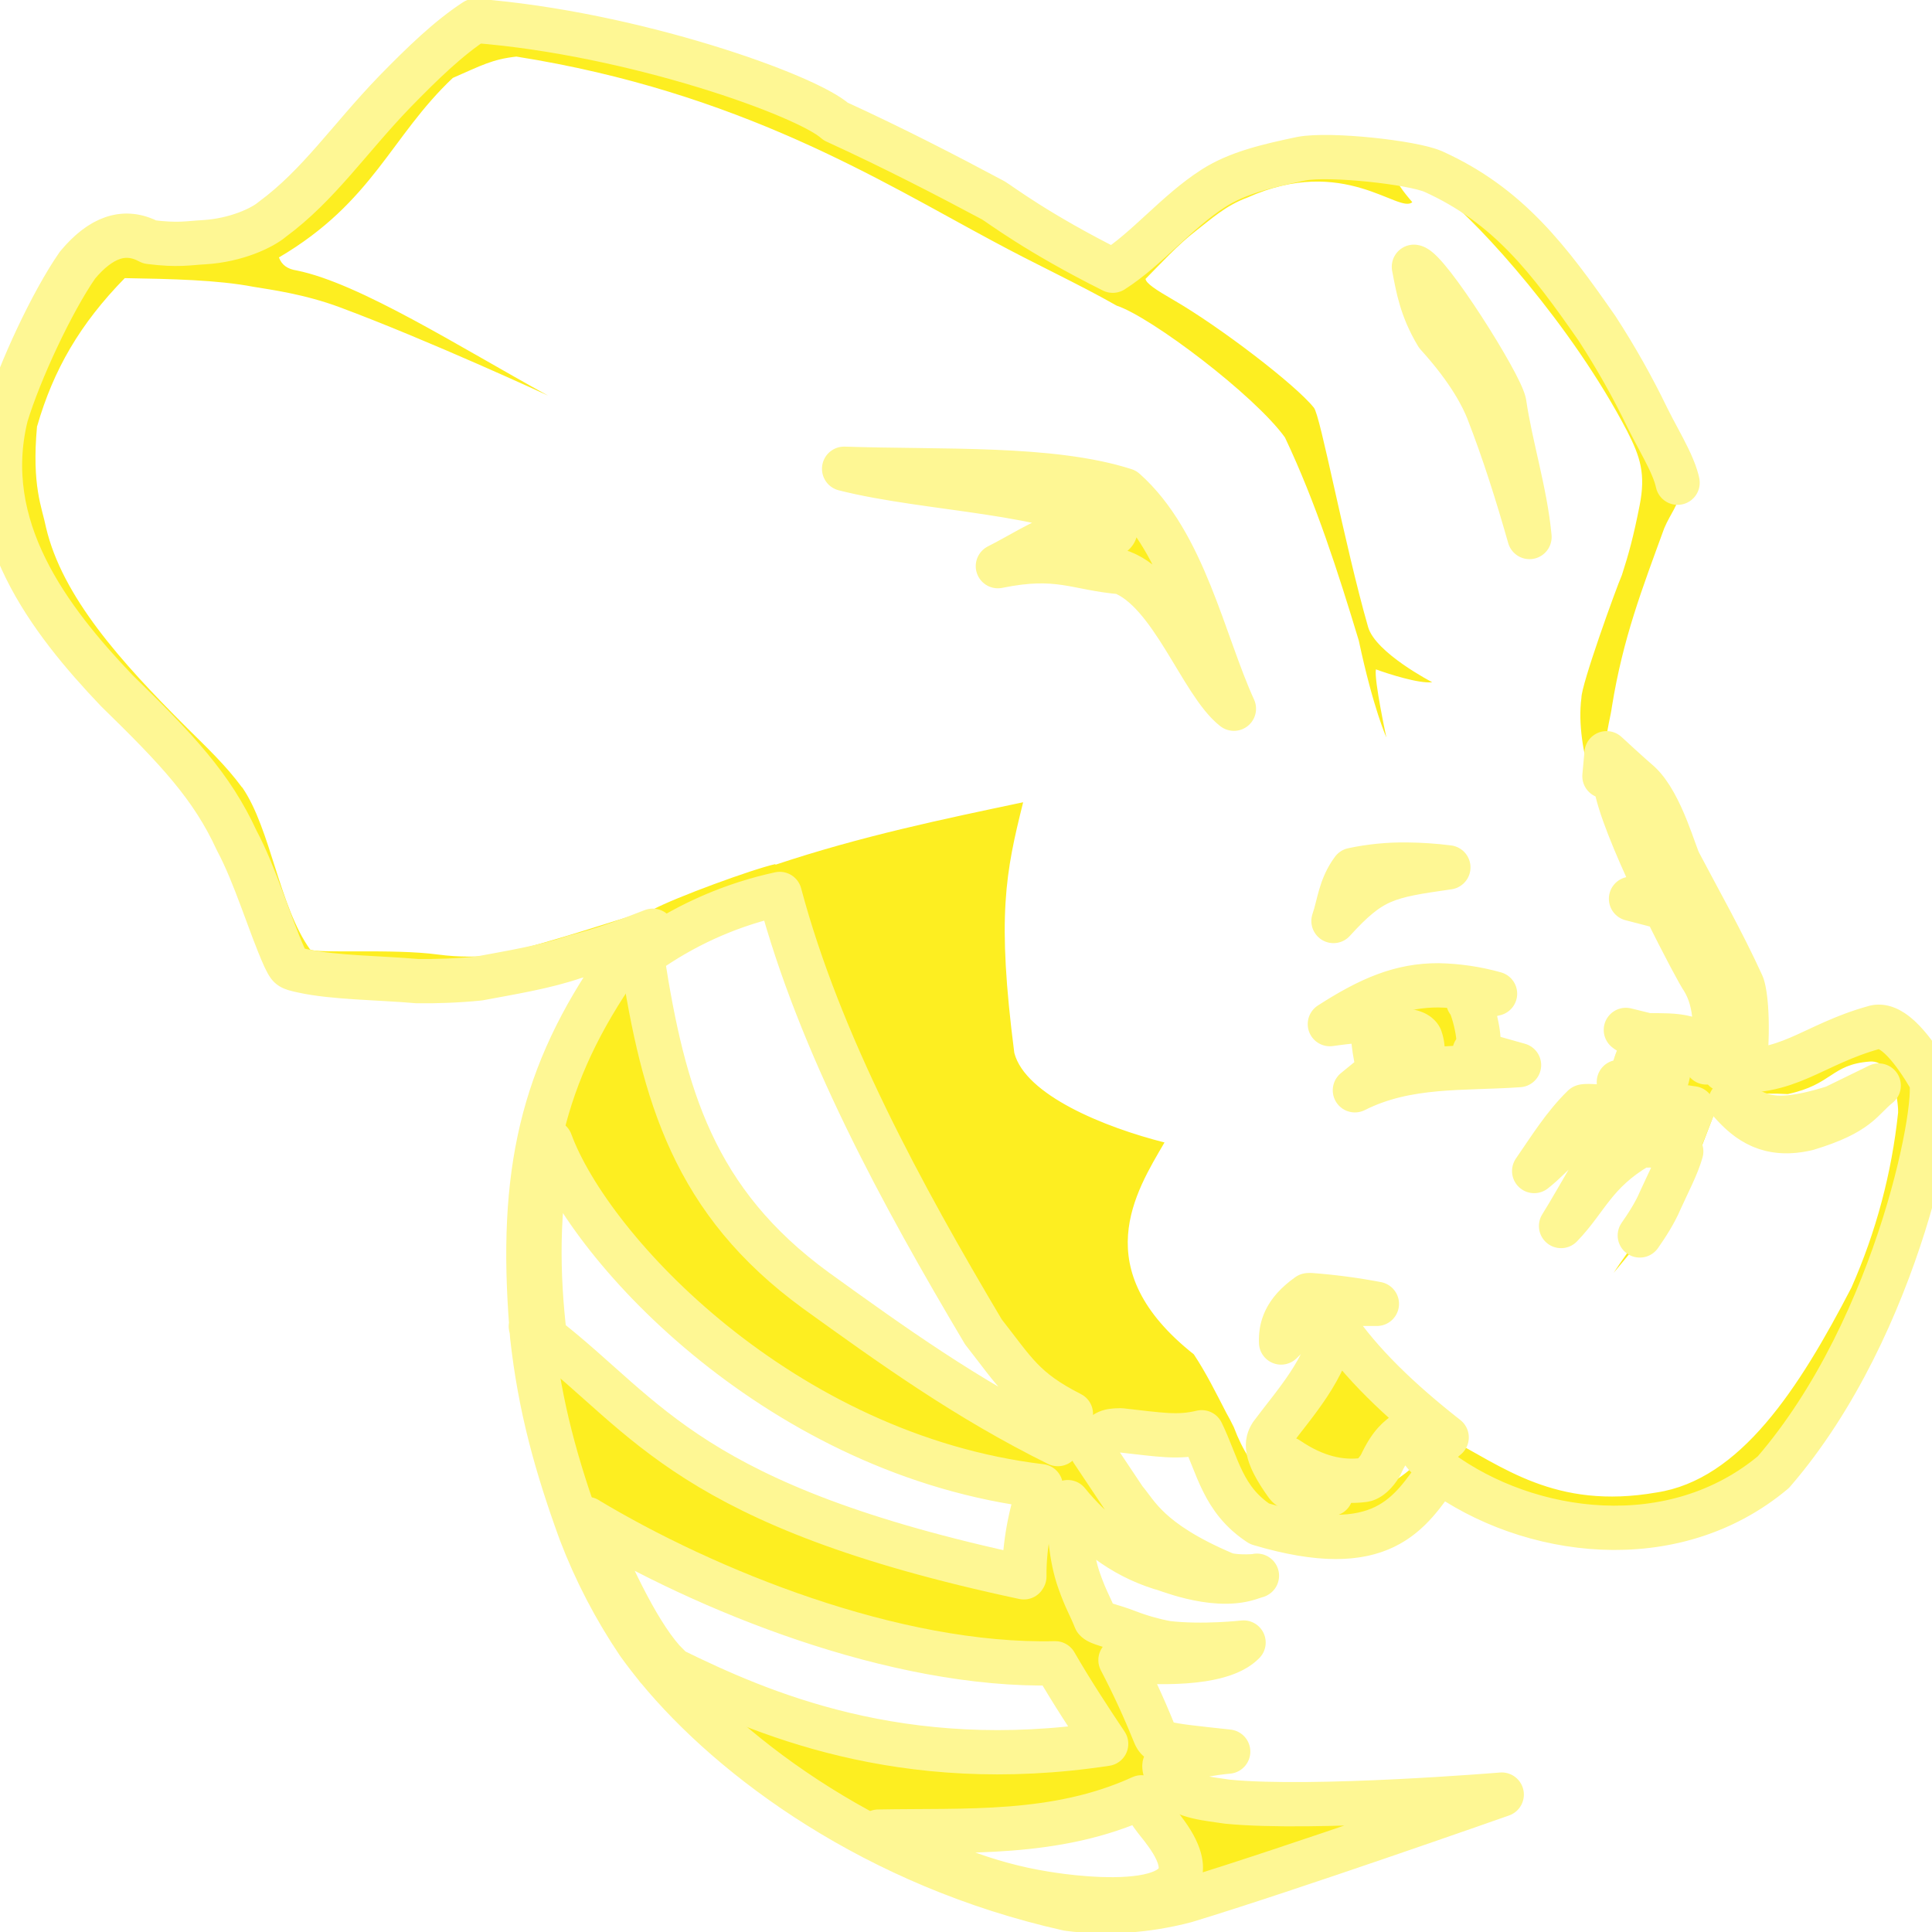
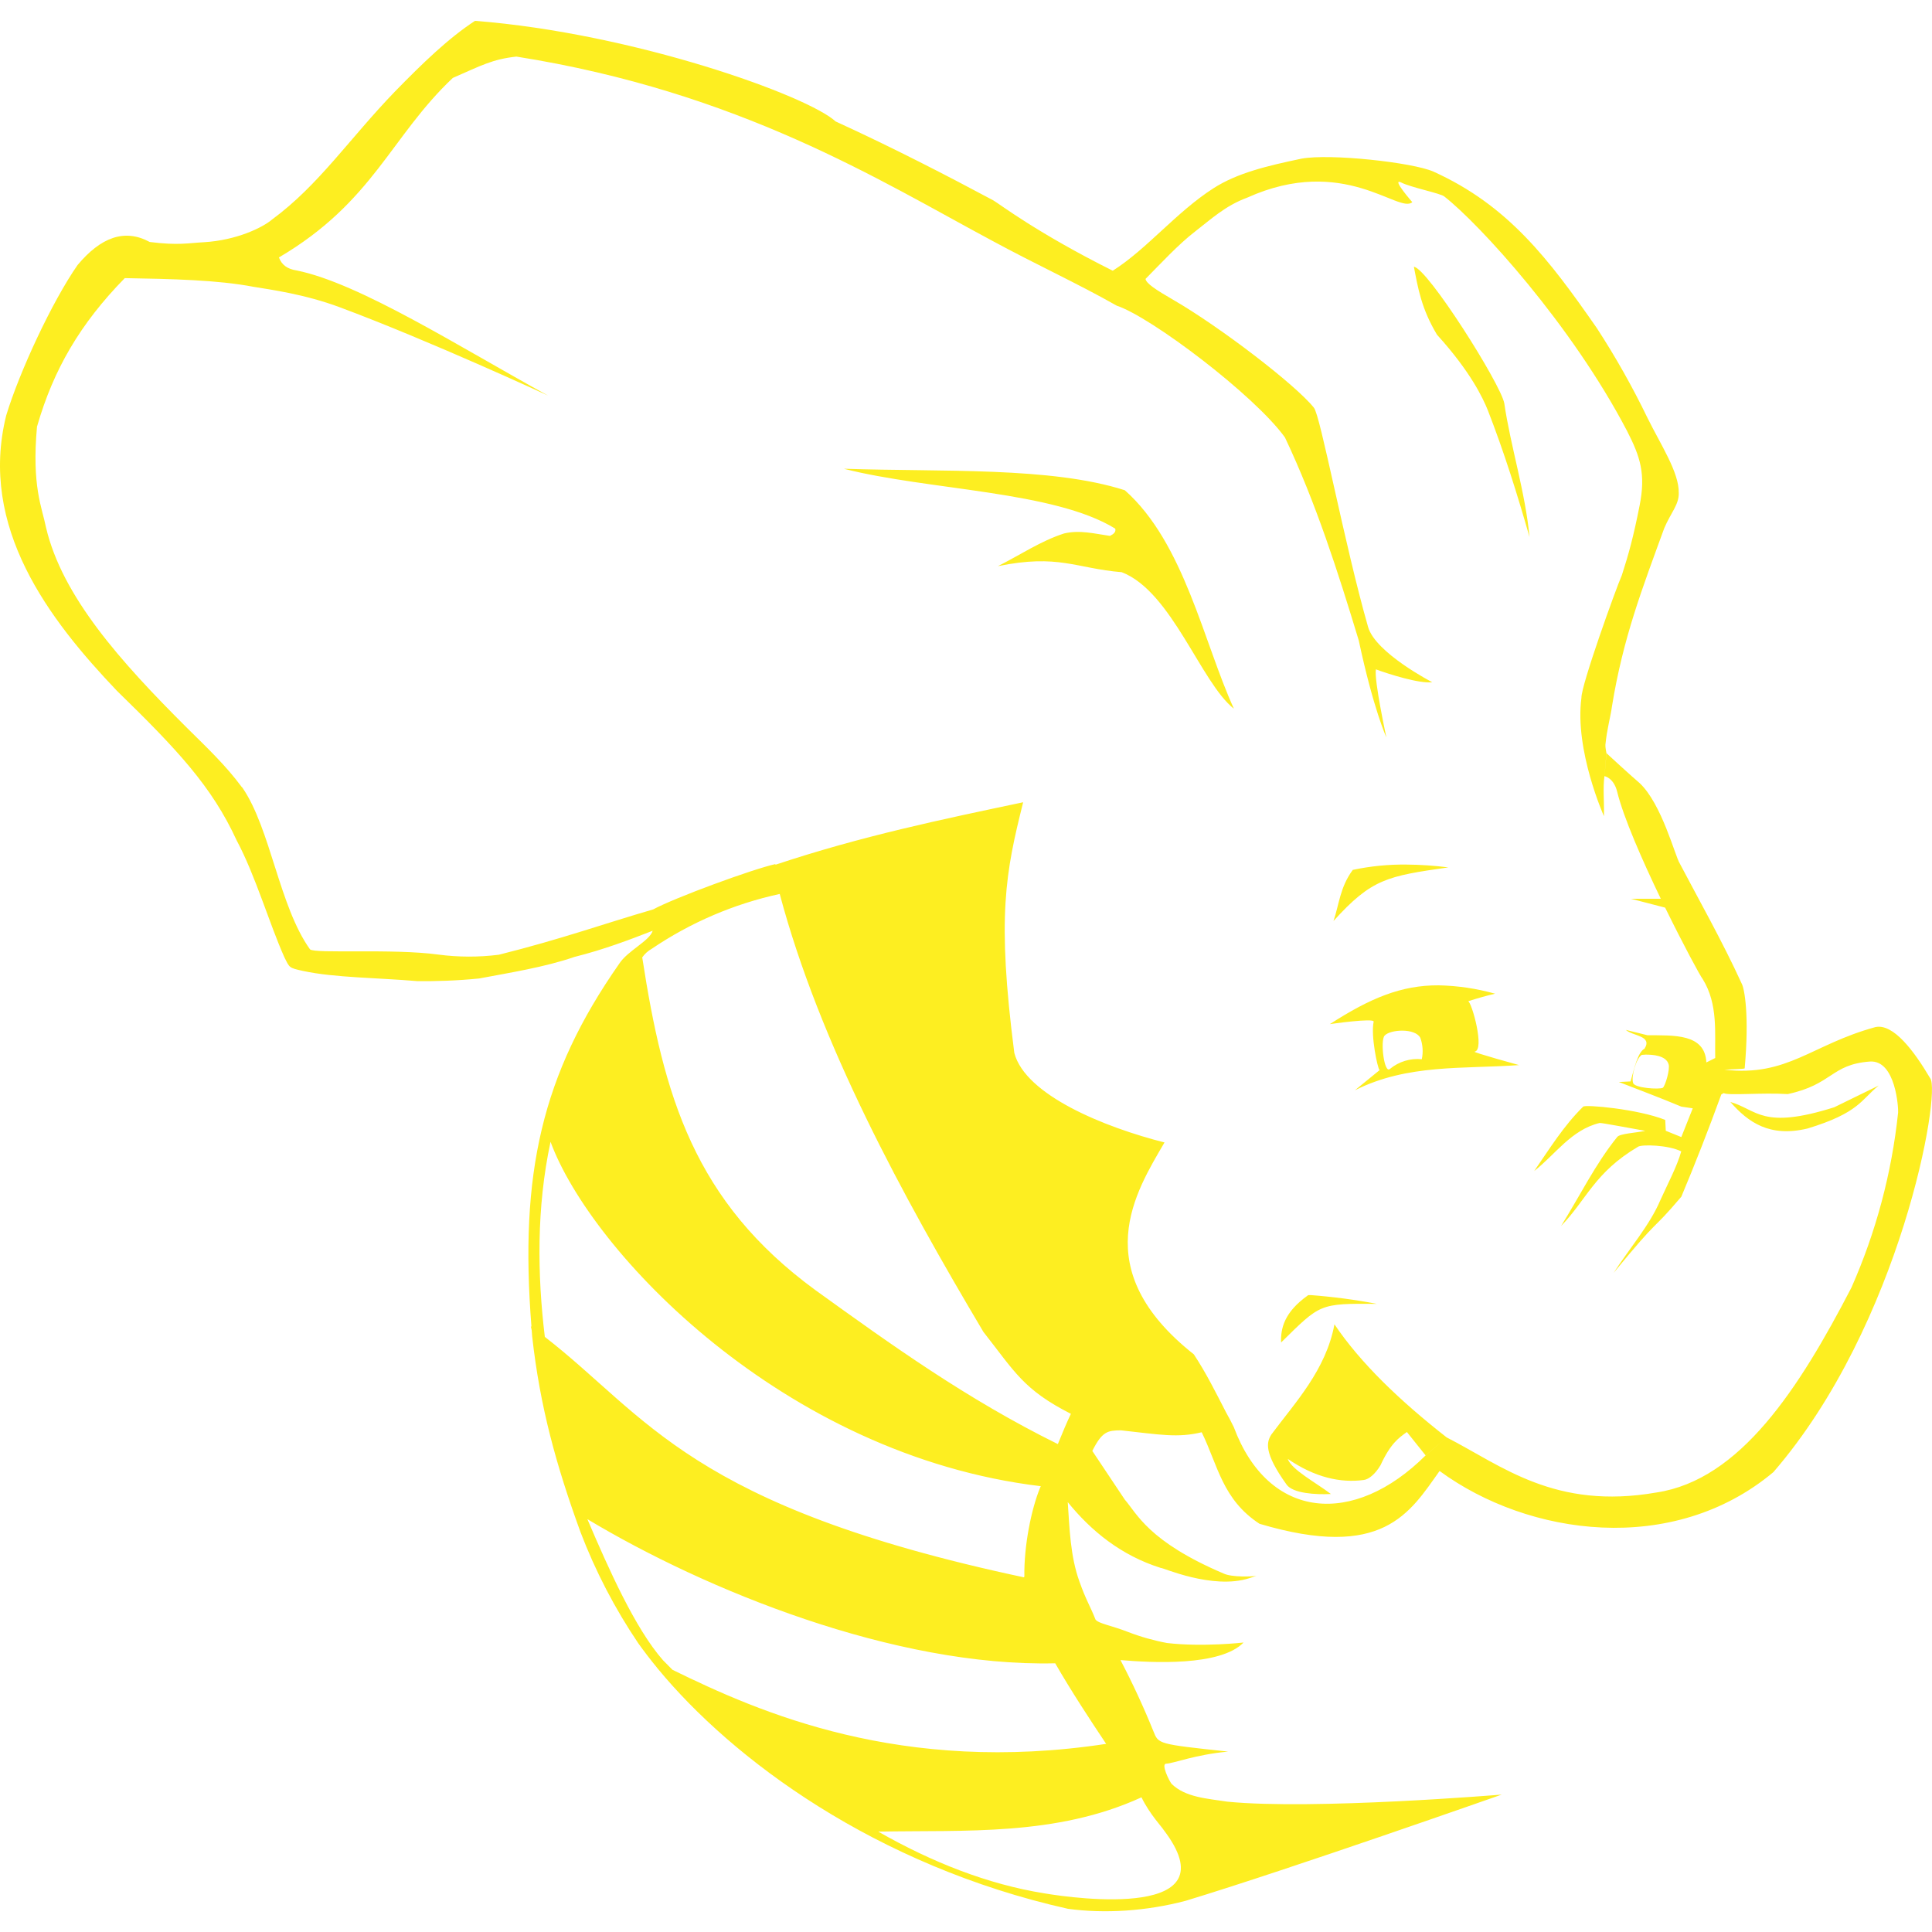
<svg xmlns="http://www.w3.org/2000/svg" viewBox="0 0 24 24" role="img" aria-label="Apache Hive">
-   <defs>
-     <filter id="tss_apachehive_flt" x="-45%" y="-45%" width="190%" height="190%">
-       <feGaussianBlur stdDeviation="1.15" />
-     </filter>
-   </defs>
-   <style>@keyframes tss_apachehive_ign{0%,10%{fill-opacity:0.28;transform:scale(0.96)}15%{fill-opacity:0.85;transform:scale(1)}20%{fill-opacity:0.38;transform:scale(0.98)}28%,86%{fill-opacity:1;transform:scale(1)}100%{fill-opacity:0.28;transform:scale(0.96)}}@keyframes tss_apachehive_glw{0%,12%{opacity:0}16%{opacity:0.4}20%{opacity:0.08}28%,78%{opacity:0.55}92%,100%{opacity:0}}.tss_apachehive_ign{transform-origin:11.93px 12.06px;animation:tss_apachehive_ign 3.6s ease-in-out infinite}.tss_apachehive_glw{animation:tss_apachehive_glw 3.6s ease-in-out infinite;opacity:0}@keyframes tss_apachehive_sp0{0%,0%{stroke-dashoffset:100;stroke-opacity:1}30%,78%{stroke-dashoffset:0;stroke-opacity:0.25}100%{stroke-dashoffset:-100;stroke-opacity:1}}.tss_apachehive_sp0{stroke-dasharray:100;animation:tss_apachehive_sp0 3.6s cubic-bezier(0.22,1,0.36,1) infinite}@keyframes tss_apachehive_sp1{0%,6%{stroke-dashoffset:100;stroke-opacity:1}35%,78%{stroke-dashoffset:0;stroke-opacity:0.25}100%{stroke-dashoffset:-100;stroke-opacity:1}}.tss_apachehive_sp1{stroke-dasharray:100;animation:tss_apachehive_sp1 3.6s cubic-bezier(0.22,1,0.36,1) infinite}@keyframes tss_apachehive_sp2{0%,12%{stroke-dashoffset:100;stroke-opacity:1}40%,78%{stroke-dashoffset:0;stroke-opacity:0.25}100%{stroke-dashoffset:-100;stroke-opacity:1}}.tss_apachehive_sp2{stroke-dasharray:100;animation:tss_apachehive_sp2 3.6s cubic-bezier(0.22,1,0.36,1) infinite}@keyframes tss_apachehive_sp3{0%,18%{stroke-dashoffset:100;stroke-opacity:1}44%,78%{stroke-dashoffset:0;stroke-opacity:0.25}100%{stroke-dashoffset:-100;stroke-opacity:1}}.tss_apachehive_sp3{stroke-dasharray:100;animation:tss_apachehive_sp3 3.6s cubic-bezier(0.22,1,0.36,1) infinite}@media (prefers-reduced-motion: reduce){.tss_apachehive_ign{animation:none!important;transform:none!important;fill-opacity:1!important}.tss_apachehive_glw{animation:none!important;opacity:0.25!important}.tss_apachehive_sp0{animation:none!important;stroke-dashoffset:0!important;stroke-opacity:0!important}.tss_apachehive_sp1{animation:none!important;stroke-dashoffset:0!important;stroke-opacity:0!important}.tss_apachehive_sp2{animation:none!important;stroke-dashoffset:0!important;stroke-opacity:0!important}.tss_apachehive_sp3{animation:none!important;stroke-dashoffset:0!important;stroke-opacity:0!important}}</style>
-   <path class="tss_apachehive_glw" filter="url(#tss_apachehive_flt)" fill="#FEF794" fill-rule="evenodd" d="M5.902.258c-.331.216-.65.525-.994.877-.569.589-.947 1.164-1.526 1.59-.116.1-.441.26-.85.284-.192.01-.318.042-.672-.003-.312-.169-.608-.059-.897.287-.317.456-.72 1.322-.886 1.868-.345 1.39.533 2.536 1.375 3.42.749.73 1.18 1.188 1.488 1.859.233.435.405 1.032.592 1.45.067.133.053.132.235.172.39.084.934.084 1.417.126.209.003.496-.005.768-.033.375-.071.815-.14 1.185-.268.36-.09.682-.212.971-.325-.037.126-.313.249-.416.41-.962 1.376-1.24 2.605-1.09 4.51l-.008-.007.011.05.006.077c.097.874.298 1.6.6 2.43a6.8 6.8 0 0 0 .717 1.38c.072.101.152.205.238.31h-.002l.005.004c.93 1.13 2.706 2.45 5.098 2.986.457.062.975.029 1.463-.1 1.292-.392 3.925-1.319 3.925-1.319s-2.337.194-3.408.088c-.248-.039-.52-.052-.693-.221-.03-.037-.135-.25-.067-.251.093-.003.36-.113.77-.15-.877-.094-.865-.093-.929-.253a9.968 9.968 0 0 0-.409-.884c.386.033 1.24.08 1.529-.218 0 0-.505.058-.951.006a2.76 2.76 0 0 1-.484-.137c-.2-.079-.365-.103-.404-.154-.07-.177-.116-.236-.2-.473-.114-.315-.123-.665-.145-.986.292.36.664.663 1.157.818.006-.013.638.275 1.098.127l.088-.029c-.045.009-.307.02-.409-.03-.934-.398-1.075-.745-1.226-.918l-.403-.604c.123-.245.192-.254.355-.256.491.054.705.096 1.004.024.203.416.257.835.718 1.137 1.533.456 1.866-.135 2.237-.656 1.104.81 2.9 1.059 4.147.014 1.586-1.835 2.088-4.728 1.947-4.893-.198-.336-.457-.683-.68-.635-.796.217-1.09.62-1.877.529.094-.006.252-.008.253-.017.06-.667-.005-.99-.034-1.046-.24-.527-.554-1.082-.772-1.498-.057-.086-.223-.742-.5-1-.12-.102-.41-.37-.41-.37l-.026.285s.114.017.158.193c.079.322.313.854.542 1.33h-.37l.424.11c.228.465.437.852.467.888.193.312.148.673.155.98l-.11.055c-.017-.361-.405-.335-.732-.338l-.268-.066c.082.076.334.07.232.233-.086.046-.125.242-.174.407l-.145.007c.256.1.494.188.776.306l.142.021-.142.357-.193-.078-.007-.135c-.34-.136-.995-.193-1.019-.165-.242.237-.418.524-.609.8.262-.204.46-.512.813-.597.028-.003.378.065.568.098-.122.025-.32.034-.35.077-.269.332-.466.736-.697 1.105.319-.329.416-.666.957-.985.045-.03.375-.023.536.058-.051.183-.167.401-.26.607-.133.313-.386.601-.58.902.608-.74.435-.469.841-.946.17-.404.34-.84.497-1.271l.03-.016c.054.033.47-.008.795.012.559-.12.535-.367 1.018-.404.325-.025.358.586.353.634a7.248 7.248 0 0 1-.58 2.174c-.652 1.258-1.383 2.388-2.42 2.545-1.265.221-1.922-.332-2.608-.684l-.262.224c-.891.887-1.949.808-2.382-.351l-.003-.006a2.839 2.839 0 0 0-.092-.175c-.127-.246-.25-.495-.402-.724-1.338-1.058-.72-2.022-.364-2.632-.744-.188-1.73-.588-1.866-1.113-.219-1.7-.108-2.24.11-3.113-.996.21-2.006.419-3.077.776l-.001-.008c-.286.064-1.246.416-1.518.563-.617.179-1.13.366-1.917.563a2.934 2.934 0 0 1-.753-.002c-.566-.077-1.531-.008-1.593-.065-.383-.535-.488-1.493-.838-2.006l-.004-.005-.005-.004c-.203-.275-.441-.498-.675-.73C1.49 8.213.773 7.407.572 6.554c-.05-.252-.18-.513-.112-1.258l.002-.004.001-.003c.202-.697.53-1.265 1.087-1.834.58.01 1.153.022 1.6.108.205.034.631.09 1.071.254 1.115.415 2.587 1.097 2.587 1.097-1.105-.607-2.34-1.395-3.121-1.554-.117-.017-.188-.07-.222-.162 1.173-.69 1.388-1.502 2.16-2.23.353-.154.49-.232.79-.265 2.774.439 4.52 1.543 5.9 2.282.56.304 1.07.535 1.557.812.426.14 1.713 1.113 2.09 1.637.383.807.662 1.68.917 2.522.183.857.343 1.204.343 1.204s-.155-.716-.13-.845c.162.06.542.18.7.16 0 0-.705-.364-.797-.686-.296-1.033-.594-2.641-.674-2.725-.226-.284-1.168-1.005-1.746-1.339-.218-.126-.336-.204-.345-.26.184-.186.412-.433.617-.59.195-.15.374-.32.647-.42 1.2-.541 1.886.207 2.05.056 0 0-.259-.296-.144-.247.117.063.5.138.542.177.437.342 1.581 1.593 2.27 2.913.166.323.233.536.156.925-.077.39-.136.604-.22.864-.076.174-.505 1.365-.503 1.525-.087.653.28 1.471.28 1.471.003-.222-.014-.34.006-.499l.025-.284s-.016-.075-.013-.105c.019-.196.067-.361.081-.474.138-.853.377-1.467.65-2.216.08-.189.185-.294.18-.438.005-.255-.224-.598-.389-.933a10.141 10.141 0 0 0-.627-1.112c-.596-.857-1.103-1.527-2.033-1.947-.26-.114-1.284-.226-1.638-.16-.429.09-.797.178-1.092.367-.462.296-.826.755-1.252 1.025-.944-.472-1.4-.825-1.484-.874-.561-.3-1.234-.649-1.958-.98-.348-.321-2.504-1.096-4.479-1.25zm9.705 19.318c.004 0 .007-.001.007-.002zm1.957-16.262c.05.26.091.517.287.844.42.463.571.79.63.935.205.526.369 1.052.519 1.578-.05-.548-.237-1.136-.313-1.66-.043-.24-.954-1.68-1.123-1.697zm-7.078 2.51c1.051.267 2.609.274 3.368.743.011.041-.02.068-.066.09-.187-.026-.372-.077-.57-.03-.29.093-.548.269-.822.406.754-.154.965.027 1.538.075.62.236.985 1.375 1.394 1.696-.378-.827-.617-2.06-1.355-2.714-.917-.294-2.267-.226-3.487-.267zm6.987 4.916a3.036 3.036 0 0 0-.668.066c-.16.215-.17.433-.24.635.476-.525.665-.557 1.427-.666a4.429 4.429 0 0 0-.52-.035zm-7.787.365c.496 1.86 1.516 3.733 2.53 5.44.39.496.497.718 1.087 1.018-.049.103-.103.23-.162.376-1.132-.559-2.067-1.232-3.008-1.91-1.512-1.104-1.89-2.418-2.155-4.136a.363.363 0 0 1 .12-.108 4.556 4.556 0 0 1 1.588-.68zm8.185 1.135c-.466-.002-.851.16-1.351.482 0 0 .554-.08.544-.03-.037.175.048.575.073.602l.006-.005c0 .006-.003.008-.006.005l-.306.25c.654-.329 1.341-.263 2.039-.313 0 0-.588-.162-.552-.167.131-.019-.035-.613-.08-.626a4.2 4.2 0 0 1 .334-.094 2.81 2.81 0 0 0-.701-.104zm-1.351.482zm.904.081c.094.001.189.028.22.09a.484.484 0 0 1 .018.265.538.538 0 0 0-.395.12c-.071.07-.123-.347-.068-.412.034-.04.13-.064.225-.063zm3.017.298c.084-.001.256.009.287.12.02.062-.042.27-.072.292-.046.023-.356.003-.369-.061-.026-.076.037-.306.108-.348l.046-.003zm2.897.384l-.553.27c-.9.284-.954.03-1.29-.066.222.253.487.442.958.33.645-.196.667-.36.885-.534zm-16.499.699c.5 1.36 2.887 3.894 6.09 4.278l-.008.018c-.11.266-.202.724-.196 1.104l-.006.01c-4.155-.885-4.67-1.994-5.951-2.987-.093-.768-.105-1.602.071-2.423zm9.442 1.904c-.021 0-.033 0-.033.003-.296.21-.34.412-.334.586.491-.483.473-.485 1.19-.48a7.261 7.261 0 0 0-.823-.109zm.296.363c-.105.567-.487.97-.783 1.368-.059.093-.101.22.189.624.078.108.36.126.55.116-.193-.146-.488-.301-.536-.436.341.233.657.3.943.262.065-.007.146-.077.209-.183.127-.274.227-.34.328-.413l.232.29.262-.223c-.581-.455-1.07-.923-1.394-1.405zm-9.281 2.42c1.46.878 3.814 1.839 5.812 1.791.2.347.439.711.633 1.001-2.544.387-4.308-.391-5.387-.92l-.117-.118c-.345-.391-.676-1.134-.941-1.755zm6.884 3.456c.1.207.262.379.273.402.856 1.116-1.079.859-1.478.791-.71-.113-1.405-.391-2.065-.767 1.074-.021 2.208.06 3.27-.426Z" />
-   <path class="tss_apachehive_ign" fill="#FDEE21" fill-rule="evenodd" d="M5.902.258c-.331.216-.65.525-.994.877-.569.589-.947 1.164-1.526 1.59-.116.1-.441.26-.85.284-.192.01-.318.042-.672-.003-.312-.169-.608-.059-.897.287-.317.456-.72 1.322-.886 1.868-.345 1.39.533 2.536 1.375 3.42.749.73 1.18 1.188 1.488 1.859.233.435.405 1.032.592 1.45.067.133.053.132.235.172.39.084.934.084 1.417.126.209.003.496-.005.768-.033.375-.071.815-.14 1.185-.268.36-.09.682-.212.971-.325-.037.126-.313.249-.416.41-.962 1.376-1.24 2.605-1.09 4.51l-.008-.007.011.05.006.077c.097.874.298 1.6.6 2.43a6.8 6.8 0 0 0 .717 1.38c.072.101.152.205.238.31h-.002l.005.004c.93 1.13 2.706 2.45 5.098 2.986.457.062.975.029 1.463-.1 1.292-.392 3.925-1.319 3.925-1.319s-2.337.194-3.408.088c-.248-.039-.52-.052-.693-.221-.03-.037-.135-.25-.067-.251.093-.003.36-.113.77-.15-.877-.094-.865-.093-.929-.253a9.968 9.968 0 0 0-.409-.884c.386.033 1.24.08 1.529-.218 0 0-.505.058-.951.006a2.76 2.76 0 0 1-.484-.137c-.2-.079-.365-.103-.404-.154-.07-.177-.116-.236-.2-.473-.114-.315-.123-.665-.145-.986.292.36.664.663 1.157.818.006-.013.638.275 1.098.127l.088-.029c-.045.009-.307.02-.409-.03-.934-.398-1.075-.745-1.226-.918l-.403-.604c.123-.245.192-.254.355-.256.491.054.705.096 1.004.024.203.416.257.835.718 1.137 1.533.456 1.866-.135 2.237-.656 1.104.81 2.9 1.059 4.147.014 1.586-1.835 2.088-4.728 1.947-4.893-.198-.336-.457-.683-.68-.635-.796.217-1.09.62-1.877.529.094-.006.252-.008.253-.017.06-.667-.005-.99-.034-1.046-.24-.527-.554-1.082-.772-1.498-.057-.086-.223-.742-.5-1-.12-.102-.41-.37-.41-.37l-.026.285s.114.017.158.193c.079.322.313.854.542 1.33h-.37l.424.11c.228.465.437.852.467.888.193.312.148.673.155.98l-.11.055c-.017-.361-.405-.335-.732-.338l-.268-.066c.082.076.334.07.232.233-.086.046-.125.242-.174.407l-.145.007c.256.1.494.188.776.306l.142.021-.142.357-.193-.078-.007-.135c-.34-.136-.995-.193-1.019-.165-.242.237-.418.524-.609.8.262-.204.46-.512.813-.597.028-.003.378.065.568.098-.122.025-.32.034-.35.077-.269.332-.466.736-.697 1.105.319-.329.416-.666.957-.985.045-.03.375-.023.536.058-.051.183-.167.401-.26.607-.133.313-.386.601-.58.902.608-.74.435-.469.841-.946.17-.404.34-.84.497-1.271l.03-.016c.054.033.47-.008.795.012.559-.12.535-.367 1.018-.404.325-.025.358.586.353.634a7.248 7.248 0 0 1-.58 2.174c-.652 1.258-1.383 2.388-2.42 2.545-1.265.221-1.922-.332-2.608-.684l-.262.224c-.891.887-1.949.808-2.382-.351l-.003-.006a2.839 2.839 0 0 0-.092-.175c-.127-.246-.25-.495-.402-.724-1.338-1.058-.72-2.022-.364-2.632-.744-.188-1.73-.588-1.866-1.113-.219-1.7-.108-2.24.11-3.113-.996.21-2.006.419-3.077.776l-.001-.008c-.286.064-1.246.416-1.518.563-.617.179-1.13.366-1.917.563a2.934 2.934 0 0 1-.753-.002c-.566-.077-1.531-.008-1.593-.065-.383-.535-.488-1.493-.838-2.006l-.004-.005-.005-.004c-.203-.275-.441-.498-.675-.73C1.49 8.213.773 7.407.572 6.554c-.05-.252-.18-.513-.112-1.258l.002-.004.001-.003c.202-.697.53-1.265 1.087-1.834.58.01 1.153.022 1.6.108.205.034.631.09 1.071.254 1.115.415 2.587 1.097 2.587 1.097-1.105-.607-2.34-1.395-3.121-1.554-.117-.017-.188-.07-.222-.162 1.173-.69 1.388-1.502 2.16-2.23.353-.154.49-.232.79-.265 2.774.439 4.52 1.543 5.9 2.282.56.304 1.07.535 1.557.812.426.14 1.713 1.113 2.09 1.637.383.807.662 1.68.917 2.522.183.857.343 1.204.343 1.204s-.155-.716-.13-.845c.162.06.542.18.7.16 0 0-.705-.364-.797-.686-.296-1.033-.594-2.641-.674-2.725-.226-.284-1.168-1.005-1.746-1.339-.218-.126-.336-.204-.345-.26.184-.186.412-.433.617-.59.195-.15.374-.32.647-.42 1.2-.541 1.886.207 2.05.056 0 0-.259-.296-.144-.247.117.063.5.138.542.177.437.342 1.581 1.593 2.27 2.913.166.323.233.536.156.925-.077.39-.136.604-.22.864-.076.174-.505 1.365-.503 1.525-.087.653.28 1.471.28 1.471.003-.222-.014-.34.006-.499l.025-.284s-.016-.075-.013-.105c.019-.196.067-.361.081-.474.138-.853.377-1.467.65-2.216.08-.189.185-.294.18-.438.005-.255-.224-.598-.389-.933a10.141 10.141 0 0 0-.627-1.112c-.596-.857-1.103-1.527-2.033-1.947-.26-.114-1.284-.226-1.638-.16-.429.09-.797.178-1.092.367-.462.296-.826.755-1.252 1.025-.944-.472-1.4-.825-1.484-.874-.561-.3-1.234-.649-1.958-.98-.348-.321-2.504-1.096-4.479-1.25zm9.705 19.318c.004 0 .007-.001.007-.002zm1.957-16.262c.05.26.091.517.287.844.42.463.571.79.63.935.205.526.369 1.052.519 1.578-.05-.548-.237-1.136-.313-1.66-.043-.24-.954-1.68-1.123-1.697zm-7.078 2.51c1.051.267 2.609.274 3.368.743.011.041-.02.068-.066.09-.187-.026-.372-.077-.57-.03-.29.093-.548.269-.822.406.754-.154.965.027 1.538.075.62.236.985 1.375 1.394 1.696-.378-.827-.617-2.06-1.355-2.714-.917-.294-2.267-.226-3.487-.267zm6.987 4.916a3.036 3.036 0 0 0-.668.066c-.16.215-.17.433-.24.635.476-.525.665-.557 1.427-.666a4.429 4.429 0 0 0-.52-.035zm-7.787.365c.496 1.86 1.516 3.733 2.53 5.44.39.496.497.718 1.087 1.018-.049.103-.103.23-.162.376-1.132-.559-2.067-1.232-3.008-1.91-1.512-1.104-1.89-2.418-2.155-4.136a.363.363 0 0 1 .12-.108 4.556 4.556 0 0 1 1.588-.68zm8.185 1.135c-.466-.002-.851.16-1.351.482 0 0 .554-.08.544-.03-.037.175.048.575.073.602l.006-.005c0 .006-.003.008-.006.005l-.306.25c.654-.329 1.341-.263 2.039-.313 0 0-.588-.162-.552-.167.131-.019-.035-.613-.08-.626a4.2 4.2 0 0 1 .334-.094 2.81 2.81 0 0 0-.701-.104zm-1.351.482zm.904.081c.094.001.189.028.22.09a.484.484 0 0 1 .018.265.538.538 0 0 0-.395.12c-.071.07-.123-.347-.068-.412.034-.04.13-.064.225-.063zm3.017.298c.084-.001.256.009.287.12.02.062-.042.27-.072.292-.046.023-.356.003-.369-.061-.026-.076.037-.306.108-.348l.046-.003zm2.897.384l-.553.27c-.9.284-.954.03-1.29-.066.222.253.487.442.958.33.645-.196.667-.36.885-.534zm-16.499.699c.5 1.36 2.887 3.894 6.09 4.278l-.008.018c-.11.266-.202.724-.196 1.104l-.006.01c-4.155-.885-4.67-1.994-5.951-2.987-.093-.768-.105-1.602.071-2.423zm9.442 1.904c-.021 0-.033 0-.033.003-.296.21-.34.412-.334.586.491-.483.473-.485 1.19-.48a7.261 7.261 0 0 0-.823-.109zm.296.363c-.105.567-.487.97-.783 1.368-.059.093-.101.22.189.624.078.108.36.126.55.116-.193-.146-.488-.301-.536-.436.341.233.657.3.943.262.065-.007.146-.077.209-.183.127-.274.227-.34.328-.413l.232.29.262-.223c-.581-.455-1.07-.923-1.394-1.405zm-9.281 2.42c1.46.878 3.814 1.839 5.812 1.791.2.347.439.711.633 1.001-2.544.387-4.308-.391-5.387-.92l-.117-.118c-.345-.391-.676-1.134-.941-1.755zm6.884 3.456c.1.207.262.379.273.402.856 1.116-1.079.859-1.478.791-.71-.113-1.405-.391-2.065-.767 1.074-.021 2.208.06 3.27-.426Z" />
-   <path class="tss_apachehive_sp0" pathLength="100" fill="none" stroke="#FEF794" stroke-width="0.55" stroke-linecap="round" stroke-linejoin="round" d="M5.902 0.258 c-0.331 0.216 -0.65 0.525 -0.994 0.877 c-0.569 0.589 -0.947 1.164 -1.526 1.59 c-0.116 0.1 -0.441 0.26 -0.85 0.284 c-0.192 0.01 -0.318 0.042 -0.672 -0.003 c-0.312 -0.169 -0.608 -0.059 -0.897 0.287 c-0.317 0.456 -0.72 1.322 -0.886 1.868 c-0.345 1.39 0.533 2.536 1.375 3.42 c0.749 0.73 1.18 1.188 1.488 1.859 c0.233 0.435 0.405 1.032 0.592 1.45 c0.067 0.133 0.053 0.132 0.235 0.172 c0.39 0.084 0.934 0.084 1.417 0.126 c0.209 0.003 0.496 -0.005 0.768 -0.033 c0.375 -0.071 0.815 -0.14 1.185 -0.268 c0.36 -0.09 0.682 -0.212 0.971 -0.325 c-0.037 0.126 -0.313 0.249 -0.416 0.41 c-0.962 1.376 -1.24 2.605 -1.09 4.51 l-0.008 -0.007 l0.011 0.05 l0.006 0.077 c0.097 0.874 0.298 1.6 0.6 2.43 a6.8 6.8 0 0 0 0.717 1.38 c0.072 0.101 0.152 0.205 0.238 0.31 h-0.002 l0.005 0.004 c0.93 1.13 2.706 2.45 5.098 2.986 c0.457 0.062 0.975 0.029 1.463 -0.1 c1.292 -0.392 3.925 -1.319 3.925 -1.319 s-2.337 0.194 -3.408 0.088 c-0.248 -0.039 -0.52 -0.052 -0.693 -0.221 c-0.03 -0.037 -0.135 -0.25 -0.067 -0.251 c0.093 -0.003 0.36 -0.113 0.77 -0.15 c-0.877 -0.094 -0.865 -0.093 -0.929 -0.253 a9.968 9.968 0 0 0 -0.409 -0.884 c0.386 0.033 1.24 0.08 1.529 -0.218 c0 0 -0.505 0.058 -0.951 0.006 a2.76 2.76 0 0 1 -0.484 -0.137 c-0.2 -0.079 -0.365 -0.103 -0.404 -0.154 c-0.07 -0.177 -0.116 -0.236 -0.2 -0.473 c-0.114 -0.315 -0.123 -0.665 -0.145 -0.986 c0.292 0.36 0.664 0.663 1.157 0.818 c0.006 -0.013 0.638 0.275 1.098 0.127 l0.088 -0.029 c-0.045 0.009 -0.307 0.02 -0.409 -0.03 c-0.934 -0.398 -1.075 -0.745 -1.226 -0.918 l-0.403 -0.604 c0.123 -0.245 0.192 -0.254 0.355 -0.256 c0.491 0.054 0.705 0.096 1.004 0.024 c0.203 0.416 0.257 0.835 0.718 1.137 c1.533 0.456 1.866 -0.135 2.237 -0.656 c1.104 0.81 2.9 1.059 4.147 0.014 c1.586 -1.835 2.088 -4.728 1.947 -4.893 c-0.198 -0.336 -0.457 -0.683 -0.68 -0.635 c-0.796 0.217 -1.09 0.62 -1.877 0.529 c0.094 -0.006 0.252 -0.008 0.253 -0.017 c0.06 -0.667 -0.005 -0.99 -0.034 -1.046 c-0.24 -0.527 -0.554 -1.082 -0.772 -1.498 c-0.057 -0.086 -0.223 -0.742 -0.5 -1 c-0.12 -0.102 -0.41 -0.37 -0.41 -0.37 l-0.026 0.285 s0.114 0.017 0.158 0.193 c0.079 0.322 0.313 0.854 0.542 1.33 h-0.37 l0.424 0.11 c0.228 0.465 0.437 0.852 0.467 0.888 c0.193 0.312 0.148 0.673 0.155 0.98 l-0.11 0.055 c-0.017 -0.361 -0.405 -0.335 -0.732 -0.338 l-0.268 -0.066 c0.082 0.076 0.334 0.07 0.232 0.233 c-0.086 0.046 -0.125 0.242 -0.174 0.407 l-0.145 0.007 c0.256 0.1 0.494 0.188 0.776 0.306 l0.142 0.021 l-0.142 0.357 l-0.193 -0.078 l-0.007 -0.135 c-0.34 -0.136 -0.995 -0.193 -1.019 -0.165 c-0.242 0.237 -0.418 0.524 -0.609 0.8 c0.262 -0.204 0.46 -0.512 0.813 -0.597 c0.028 -0.003 0.378 0.065 0.568 0.098 c-0.122 0.025 -0.32 0.034 -0.35 0.077 c-0.269 0.332 -0.466 0.736 -0.697 1.105 c0.319 -0.329 0.416 -0.666 0.957 -0.985 c0.045 -0.03 0.375 -0.023 0.536 0.058 c-0.051 0.183 -0.167 0.401 -0.26 0.607 c-0.133 0.313 -0.386 0.601 -0.58 0.902 c0.608 -0.74 0.435 -0.469 0.841 -0.946 c0.17 -0.404 0.34 -0.84 0.497 -1.271 l0.03 -0.016 c0.054 0.033 0.47 -0.008 0.795 0.012 c0.559 -0.12 0.535 -0.367 1.018 -0.404 c0.325 -0.025 0.358 0.586 0.353 0.634 a7.248 7.248 0 0 1 -0.58 2.174 c-0.652 1.258 -1.383 2.388 -2.42 2.545 c-1.265 0.221 -1.922 -0.332 -2.608 -0.684 l-0.262 0.224 c-0.891 0.887 -1.949 0.808 -2.382 -0.351 l-0.003 -0.006 a2.839 2.839 0 0 0 -0.092 -0.175 c-0.127 -0.246 -0.25 -0.495 -0.402 -0.724 c-1.338 -1.058 -0.72 -2.022 -0.364 -2.632 c-0.744 -0.188 -1.73 -0.588 -1.866 -1.113 c-0.219 -1.7 -0.108 -2.24 0.11 -3.113 c-0.996 0.21 -2.006 0.419 -3.077 0.776 l-0.001 -0.008 c-0.286 0.064 -1.246 0.416 -1.518 0.563 c-0.617 0.179 -1.13 0.366 -1.917 0.563 a2.934 2.934 0 0 1 -0.753 -0.002 c-0.566 -0.077 -1.531 -0.008 -1.593 -0.065 c-0.383 -0.535 -0.488 -1.493 -0.838 -2.006 l-0.004 -0.005 l-0.005 -0.004 c-0.203 -0.275 -0.441 -0.498 -0.675 -0.73 C1.49 8.213 0.773 7.407 0.572 6.554 c-0.05 -0.252 -0.18 -0.513 -0.112 -1.258 l0.002 -0.004 l0.001 -0.003 c0.202 -0.697 0.53 -1.265 1.087 -1.834 c0.58 0.01 1.153 0.022 1.6 0.108 c0.205 0.034 0.631 0.09 1.071 0.254 c1.115 0.415 2.587 1.097 2.587 1.097 c-1.105 -0.607 -2.34 -1.395 -3.121 -1.554 c-0.117 -0.017 -0.188 -0.07 -0.222 -0.162 c1.173 -0.69 1.388 -1.502 2.16 -2.23 c0.353 -0.154 0.49 -0.232 0.79 -0.265 c2.774 0.439 4.52 1.543 5.9 2.282 c0.56 0.304 1.07 0.535 1.557 0.812 c0.426 0.14 1.713 1.113 2.09 1.637 c0.383 0.807 0.662 1.68 0.917 2.522 c0.183 0.857 0.343 1.204 0.343 1.204 s-0.155 -0.716 -0.13 -0.845 c0.162 0.06 0.542 0.18 0.7 0.16 c0 0 -0.705 -0.364 -0.797 -0.686 c-0.296 -1.033 -0.594 -2.641 -0.674 -2.725 c-0.226 -0.284 -1.168 -1.005 -1.746 -1.339 c-0.218 -0.126 -0.336 -0.204 -0.345 -0.26 c0.184 -0.186 0.412 -0.433 0.617 -0.59 c0.195 -0.15 0.374 -0.32 0.647 -0.42 c1.2 -0.541 1.886 0.207 2.05 0.056 c0 0 -0.259 -0.296 -0.144 -0.247 c0.117 0.063 0.5 0.138 0.542 0.177 c0.437 0.342 1.581 1.593 2.27 2.913 c0.166 0.323 0.233 0.536 0.156 0.925 c-0.077 0.39 -0.136 0.604 -0.22 0.864 c-0.076 0.174 -0.505 1.365 -0.503 1.525 c-0.087 0.653 0.28 1.471 0.28 1.471 c0.003 -0.222 -0.014 -0.34 0.006 -0.499 l0.025 -0.284 s-0.016 -0.075 -0.013 -0.105 c0.019 -0.196 0.067 -0.361 0.081 -0.474 c0.138 -0.853 0.377 -1.467 0.65 -2.216 c0.08 -0.189 0.185 -0.294 0.18 -0.438 c0.005 -0.255 -0.224 -0.598 -0.389 -0.933 a10.141 10.141 0 0 0 -0.627 -1.112 c-0.596 -0.857 -1.103 -1.527 -2.033 -1.947 c-0.26 -0.114 -1.284 -0.226 -1.638 -0.16 c-0.429 0.09 -0.797 0.178 -1.092 0.367 c-0.462 0.296 -0.826 0.755 -1.252 1.025 c-0.944 -0.472 -1.4 -0.825 -1.484 -0.874 c-0.561 -0.3 -1.234 -0.649 -1.958 -0.98 c-0.348 -0.321 -2.504 -1.096 -4.479 -1.25 Z M15.607 19.576 c0.004 0 0.007 -0.001 0.007 -0.002 Z M17.564 3.314 c0.05 0.26 0.091 0.517 0.287 0.844 c0.42 0.463 0.571 0.79 0.63 0.935 c0.205 0.526 0.369 1.052 0.519 1.578 c-0.05 -0.548 -0.237 -1.136 -0.313 -1.66 c-0.043 -0.24 -0.954 -1.68 -1.123 -1.697 Z M10.486 5.824 c1.051 0.267 2.609 0.274 3.368 0.743 c0.011 0.041 -0.02 0.068 -0.066 0.09 c-0.187 -0.026 -0.372 -0.077 -0.57 -0.03 c-0.29 0.093 -0.548 0.269 -0.822 0.406 c0.754 -0.154 0.965 0.027 1.538 0.075 c0.62 0.236 0.985 1.375 1.394 1.696 c-0.378 -0.827 -0.617 -2.06 -1.355 -2.714 c-0.917 -0.294 -2.267 -0.226 -3.487 -0.267 Z" />
-   <path class="tss_apachehive_sp1" pathLength="100" fill="none" stroke="#FEF794" stroke-width="0.55" stroke-linecap="round" stroke-linejoin="round" d="M17.473 10.74 a3.036 3.036 0 0 0 -0.668 0.066 c-0.16 0.215 -0.17 0.433 -0.24 0.635 c0.476 -0.525 0.665 -0.557 1.427 -0.666 a4.429 4.429 0 0 0 -0.52 -0.035 Z M9.686 11.105 c0.496 1.86 1.516 3.733 2.53 5.44 c0.39 0.496 0.497 0.718 1.087 1.018 c-0.049 0.103 -0.103 0.23 -0.162 0.376 c-1.132 -0.559 -2.067 -1.232 -3.008 -1.91 c-1.512 -1.104 -1.89 -2.418 -2.155 -4.136 a0.363 0.363 0 0 1 0.12 -0.108 a4.556 4.556 0 0 1 1.588 -0.68 Z M17.871 12.24 c-0.466 -0.002 -0.851 0.16 -1.351 0.482 c0 0 0.554 -0.08 0.544 -0.03 c-0.037 0.175 0.048 0.575 0.073 0.602 l0.006 -0.005 c0 0.006 -0.003 0.008 -0.006 0.005 l-0.306 0.25 c0.654 -0.329 1.341 -0.263 2.039 -0.313 c0 0 -0.588 -0.162 -0.552 -0.167 c0.131 -0.019 -0.035 -0.613 -0.08 -0.626 a4.2 4.2 0 0 1 0.334 -0.094 a2.81 2.81 0 0 0 -0.701 -0.104 Z M16.52 12.722 Z" />
-   <path class="tss_apachehive_sp2" pathLength="100" fill="none" stroke="#FEF794" stroke-width="0.55" stroke-linecap="round" stroke-linejoin="round" d="M17.424 12.803 c0.094 0.001 0.189 0.028 0.22 0.09 a0.484 0.484 0 0 1 0.018 0.265 a0.538 0.538 0 0 0 -0.395 0.12 c-0.071 0.07 -0.123 -0.347 -0.068 -0.412 c0.034 -0.04 0.13 -0.064 0.225 -0.063 Z M20.441 13.101 c0.084 -0.001 0.256 0.009 0.287 0.12 c0.02 0.062 -0.042 0.27 -0.072 0.292 c-0.046 0.023 -0.356 0.003 -0.369 -0.061 c-0.026 -0.076 0.037 -0.306 0.108 -0.348 l0.046 -0.003 Z M23.338 13.485 l-0.553 0.27 c-0.9 0.284 -0.954 0.03 -1.29 -0.066 c0.222 0.253 0.487 0.442 0.958 0.33 c0.645 -0.196 0.667 -0.36 0.885 -0.534 Z M6.839 14.184 c0.5 1.36 2.887 3.894 6.09 4.278 l-0.008 0.018 c-0.11 0.266 -0.202 0.724 -0.196 1.104 l-0.006 0.01 c-4.155 -0.885 -4.67 -1.994 -5.951 -2.987 c-0.093 -0.768 -0.105 -1.602 0.071 -2.423 Z" />
-   <path class="tss_apachehive_sp3" pathLength="100" fill="none" stroke="#FEF794" stroke-width="0.55" stroke-linecap="round" stroke-linejoin="round" d="M16.281 16.088 c-0.021 0 -0.033 0 -0.033 0.003 c-0.296 0.21 -0.34 0.412 -0.334 0.586 c0.491 -0.483 0.473 -0.485 1.19 -0.48 a7.261 7.261 0 0 0 -0.823 -0.109 Z M16.577 16.451 c-0.105 0.567 -0.487 0.97 -0.783 1.368 c-0.059 0.093 -0.101 0.22 0.189 0.624 c0.078 0.108 0.36 0.126 0.55 0.116 c-0.193 -0.146 -0.488 -0.301 -0.536 -0.436 c0.341 0.233 0.657 0.3 0.943 0.262 c0.065 -0.007 0.146 -0.077 0.209 -0.183 c0.127 -0.274 0.227 -0.34 0.328 -0.413 l0.232 0.29 l0.262 -0.223 c-0.581 -0.455 -1.07 -0.923 -1.394 -1.405 Z M7.296 18.871 c1.46 0.878 3.814 1.839 5.812 1.791 c0.2 0.347 0.439 0.711 0.633 1.001 c-2.544 0.387 -4.308 -0.391 -5.387 -0.92 l-0.117 -0.118 c-0.345 -0.391 -0.676 -1.134 -0.941 -1.755 Z M14.18 22.327 c0.1 0.207 0.262 0.379 0.273 0.402 c0.856 1.116 -1.079 0.859 -1.478 0.791 c-0.71 -0.113 -1.405 -0.391 -2.065 -0.767 c1.074 -0.021 2.208 0.06 3.27 -0.426 Z" />
+   <style>@keyframes tss_apachehive_al{0%{opacity:0}4%,92%{opacity:1}98%,100%{opacity:0}}@keyframes tss_apachehive_mv{0%{transform:translateY(8px);opacity:0}38%{transform:translateY(0);opacity:1}52%{transform:translateY(-1px) scaleX(1.03);opacity:1}66%{transform:translateY(0) scaleX(1);opacity:1}80%{transform:translateY(-1px) scaleX(1.03);opacity:1}100%{transform:translateY(0) scaleX(1);opacity:1}}@keyframes tss_apachehive_pl{0%,60%{transform:scale(1)}80%{transform:scale(1.02)}100%{transform:scale(1)}}.tss_apachehive_al{animation:tss_apachehive_al 3.6s linear infinite}.tss_apachehive_mv{transform-box:fill-box;transform-origin:50% 50%;animation:tss_apachehive_mv 3.6s cubic-bezier(.22,1,.36,1) infinite}.tss_apachehive_pl{transform-box:fill-box;transform-origin:50% 50%;animation:tss_apachehive_pl 3.6s ease-in-out infinite}@media (prefers-reduced-motion: reduce){.tss_apachehive_al,.tss_apachehive_mv,.tss_apachehive_pl{animation:none!important}.tss_apachehive_al{opacity:1!important}.tss_apachehive_mv{transform:none!important;opacity:1!important}.tss_apachehive_pl{transform:none!important}}</style>
+   <g class="tss_apachehive_al">
+     <g class="tss_apachehive_mv">
+       <g class="tss_apachehive_pl">
+         <path fill="#FDEE21" fill-rule="evenodd" d="M5.902.258c-.331.216-.65.525-.994.877-.569.589-.947 1.164-1.526 1.59-.116.1-.441.26-.85.284-.192.01-.318.042-.672-.003-.312-.169-.608-.059-.897.287-.317.456-.72 1.322-.886 1.868-.345 1.39.533 2.536 1.375 3.42.749.73 1.18 1.188 1.488 1.859.233.435.405 1.032.592 1.45.067.133.053.132.235.172.39.084.934.084 1.417.126.209.003.496-.005.768-.033.375-.071.815-.14 1.185-.268.36-.09.682-.212.971-.325-.037.126-.313.249-.416.41-.962 1.376-1.24 2.605-1.09 4.51l-.008-.007.011.05.006.077c.097.874.298 1.6.6 2.43a6.8 6.8 0 0 0 .717 1.38c.072.101.152.205.238.31h-.002l.005.004c.93 1.13 2.706 2.45 5.098 2.986.457.062.975.029 1.463-.1 1.292-.392 3.925-1.319 3.925-1.319s-2.337.194-3.408.088c-.248-.039-.52-.052-.693-.221-.03-.037-.135-.25-.067-.251.093-.003.36-.113.77-.15-.877-.094-.865-.093-.929-.253a9.968 9.968 0 0 0-.409-.884c.386.033 1.24.08 1.529-.218 0 0-.505.058-.951.006a2.76 2.76 0 0 1-.484-.137c-.2-.079-.365-.103-.404-.154-.07-.177-.116-.236-.2-.473-.114-.315-.123-.665-.145-.986.292.36.664.663 1.157.818.006-.013.638.275 1.098.127l.088-.029c-.045.009-.307.02-.409-.03-.934-.398-1.075-.745-1.226-.918l-.403-.604c.123-.245.192-.254.355-.256.491.054.705.096 1.004.024.203.416.257.835.718 1.137 1.533.456 1.866-.135 2.237-.656 1.104.81 2.9 1.059 4.147.014 1.586-1.835 2.088-4.728 1.947-4.893-.198-.336-.457-.683-.68-.635-.796.217-1.09.62-1.877.529.094-.006.252-.008.253-.017.06-.667-.005-.99-.034-1.046-.24-.527-.554-1.082-.772-1.498-.057-.086-.223-.742-.5-1-.12-.102-.41-.37-.41-.37l-.026.285s.114.017.158.193c.079.322.313.854.542 1.33h-.37l.424.11c.228.465.437.852.467.888.193.312.148.673.155.98l-.11.055c-.017-.361-.405-.335-.732-.338l-.268-.066c.082.076.334.07.232.233-.086.046-.125.242-.174.407l-.145.007c.256.1.494.188.776.306l.142.021-.142.357-.193-.078-.007-.135c-.34-.136-.995-.193-1.019-.165-.242.237-.418.524-.609.8.262-.204.46-.512.813-.597.028-.003.378.065.568.098-.122.025-.32.034-.35.077-.269.332-.466.736-.697 1.105.319-.329.416-.666.957-.985.045-.03.375-.023.536.058-.051.183-.167.401-.26.607-.133.313-.386.601-.58.902.608-.74.435-.469.841-.946.17-.404.34-.84.497-1.271l.03-.016c.054.033.47-.008.795.012.559-.12.535-.367 1.018-.404.325-.025.358.586.353.634a7.248 7.248 0 0 1-.58 2.174c-.652 1.258-1.383 2.388-2.42 2.545-1.265.221-1.922-.332-2.608-.684l-.262.224c-.891.887-1.949.808-2.382-.351l-.003-.006a2.839 2.839 0 0 0-.092-.175c-.127-.246-.25-.495-.402-.724-1.338-1.058-.72-2.022-.364-2.632-.744-.188-1.73-.588-1.866-1.113-.219-1.7-.108-2.24.11-3.113-.996.21-2.006.419-3.077.776l-.001-.008c-.286.064-1.246.416-1.518.563-.617.179-1.13.366-1.917.563a2.934 2.934 0 0 1-.753-.002c-.566-.077-1.531-.008-1.593-.065-.383-.535-.488-1.493-.838-2.006l-.004-.005-.005-.004c-.203-.275-.441-.498-.675-.73C1.49 8.213.773 7.407.572 6.554c-.05-.252-.18-.513-.112-1.258l.002-.004.001-.003c.202-.697.53-1.265 1.087-1.834.58.01 1.153.022 1.6.108.205.034.631.09 1.071.254 1.115.415 2.587 1.097 2.587 1.097-1.105-.607-2.34-1.395-3.121-1.554-.117-.017-.188-.07-.222-.162 1.173-.69 1.388-1.502 2.16-2.23.353-.154.49-.232.79-.265 2.774.439 4.52 1.543 5.9 2.282.56.304 1.07.535 1.557.812.426.14 1.713 1.113 2.09 1.637.383.807.662 1.68.917 2.522.183.857.343 1.204.343 1.204s-.155-.716-.13-.845c.162.06.542.18.7.16 0 0-.705-.364-.797-.686-.296-1.033-.594-2.641-.674-2.725-.226-.284-1.168-1.005-1.746-1.339-.218-.126-.336-.204-.345-.26.184-.186.412-.433.617-.59.195-.15.374-.32.647-.42 1.2-.541 1.886.207 2.05.056 0 0-.259-.296-.144-.247.117.063.5.138.542.177.437.342 1.581 1.593 2.27 2.913.166.323.233.536.156.925-.077.39-.136.604-.22.864-.076.174-.505 1.365-.503 1.525-.087.653.28 1.471.28 1.471.003-.222-.014-.34.006-.499l.025-.284s-.016-.075-.013-.105c.019-.196.067-.361.081-.474.138-.853.377-1.467.65-2.216.08-.189.185-.294.18-.438.005-.255-.224-.598-.389-.933a10.141 10.141 0 0 0-.627-1.112c-.596-.857-1.103-1.527-2.033-1.947-.26-.114-1.284-.226-1.638-.16-.429.09-.797.178-1.092.367-.462.296-.826.755-1.252 1.025-.944-.472-1.4-.825-1.484-.874-.561-.3-1.234-.649-1.958-.98-.348-.321-2.504-1.096-4.479-1.25zm9.705 19.318c.004 0 .007-.001.007-.002zm1.957-16.262c.05.26.091.517.287.844.42.463.571.79.63.935.205.526.369 1.052.519 1.578-.05-.548-.237-1.136-.313-1.66-.043-.24-.954-1.68-1.123-1.697zm-7.078 2.51c1.051.267 2.609.274 3.368.743.011.041-.02.068-.066.09-.187-.026-.372-.077-.57-.03-.29.093-.548.269-.822.406.754-.154.965.027 1.538.075.62.236.985 1.375 1.394 1.696-.378-.827-.617-2.06-1.355-2.714-.917-.294-2.267-.226-3.487-.267zm6.987 4.916a3.036 3.036 0 0 0-.668.066c-.16.215-.17.433-.24.635.476-.525.665-.557 1.427-.666a4.429 4.429 0 0 0-.52-.035zm-7.787.365c.496 1.86 1.516 3.733 2.53 5.44.39.496.497.718 1.087 1.018-.049.103-.103.23-.162.376-1.132-.559-2.067-1.232-3.008-1.91-1.512-1.104-1.89-2.418-2.155-4.136a.363.363 0 0 1 .12-.108 4.556 4.556 0 0 1 1.588-.68zm8.185 1.135c-.466-.002-.851.16-1.351.482 0 0 .554-.08.544-.03-.037.175.048.575.073.602l.006-.005c0 .006-.003.008-.006.005l-.306.25c.654-.329 1.341-.263 2.039-.313 0 0-.588-.162-.552-.167.131-.019-.035-.613-.08-.626a4.2 4.2 0 0 1 .334-.094 2.81 2.81 0 0 0-.701-.104zm-1.351.482zm.904.081c.094.001.189.028.22.09a.484.484 0 0 1 .018.265.538.538 0 0 0-.395.12c-.071.07-.123-.347-.068-.412.034-.04.13-.064.225-.063zm3.017.298c.084-.001.256.009.287.12.02.062-.042.27-.072.292-.046.023-.356.003-.369-.061-.026-.076.037-.306.108-.348l.046-.003zm2.897.384l-.553.27c-.9.284-.954.03-1.29-.066.222.253.487.442.958.33.645-.196.667-.36.885-.534zm-16.499.699c.5 1.36 2.887 3.894 6.09 4.278l-.008.018c-.11.266-.202.724-.196 1.104l-.006.01c-4.155-.885-4.67-1.994-5.951-2.987-.093-.768-.105-1.602.071-2.423zm9.442 1.904c-.021 0-.033 0-.033.003-.296.21-.34.412-.334.586.491-.483.473-.485 1.19-.48a7.261 7.261 0 0 0-.823-.109zm.296.363c-.105.567-.487.97-.783 1.368-.059.093-.101.22.189.624.078.108.36.126.55.116-.193-.146-.488-.301-.536-.436.341.233.657.3.943.262.065-.007.146-.077.209-.183.127-.274.227-.34.328-.413l.232.29.262-.223c-.581-.455-1.07-.923-1.394-1.405zm-9.281 2.42c1.46.878 3.814 1.839 5.812 1.791.2.347.439.711.633 1.001-2.544.387-4.308-.391-5.387-.92l-.117-.118c-.345-.391-.676-1.134-.941-1.755zm6.884 3.456c.1.207.262.379.273.402.856 1.116-1.079.859-1.478.791-.71-.113-1.405-.391-2.065-.767 1.074-.021 2.208.06 3.27-.426Z" />
+       </g>
+     </g>
+   </g>
</svg>
